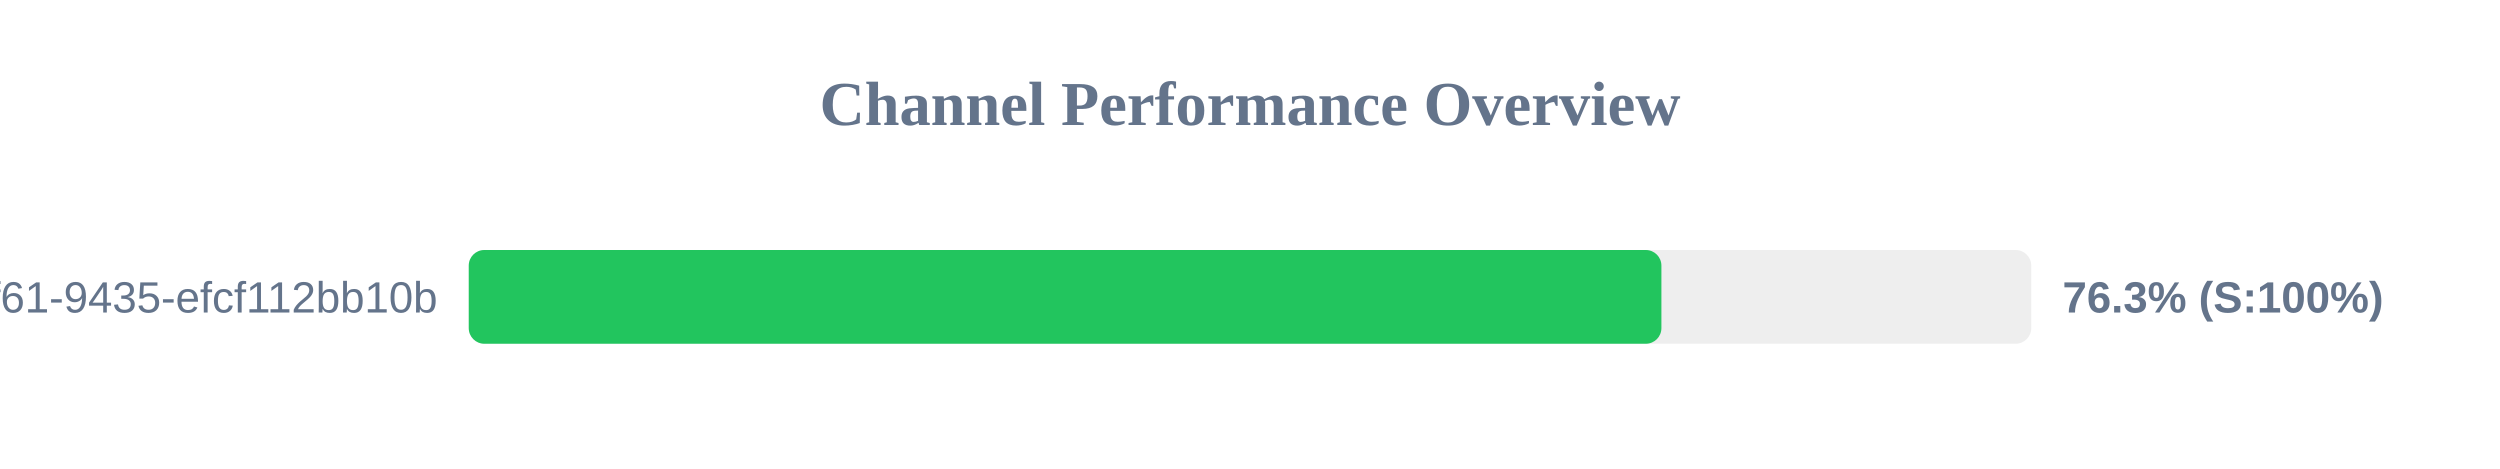
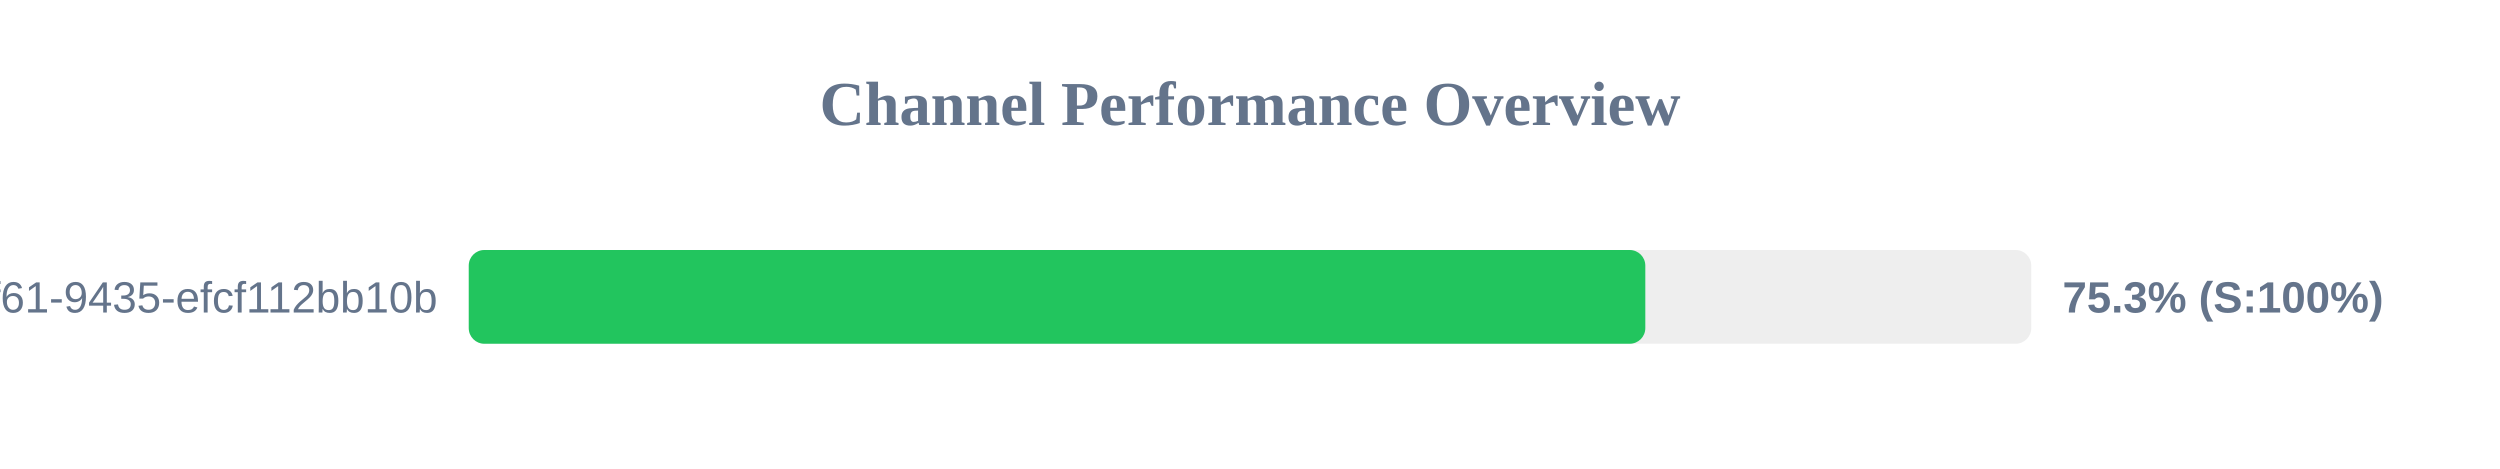
<svg xmlns="http://www.w3.org/2000/svg" width="800" height="150" version="1.1">
  <style>
        .row { font: 14px Arial; fill: #64748b; }
        .score { font: bold 14px Arial; fill: #64748b; }
    </style>
  <text x="400" y="40" text-anchor="middle" font-size="20px" font-weight="bold" fill="#64748b">Channel Performance Overview</text>
  <rect x="150" y="80" width="500" height="30" fill="#eee" rx="5" />
-   <rect x="150" y="80" width="381.65" height="30" fill="#22c55e" rx="5" />
+   <rect x="150" y="80" width="376.5" height="30" fill="#22c55e" rx="5" />
  <text x="140" y="100" text-anchor="end" class="row">?uuid=07c122ad-50b2-4f61-9435-efcf112bb10b</text>
-   <text x="660" y="100" text-anchor="start" class="score">76.3% (S:100%)</text>
+   <text x="660" y="100" text-anchor="start" class="score">75.3% (S:100%)</text>
</svg>
